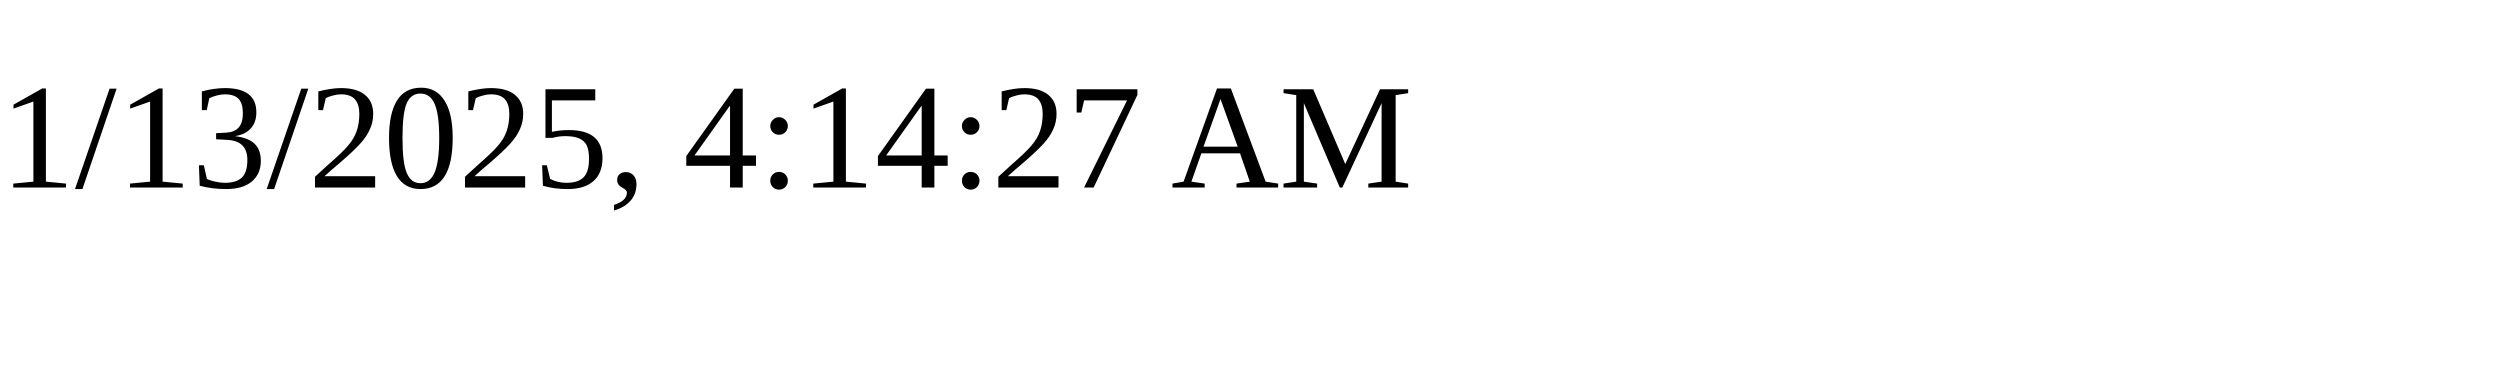
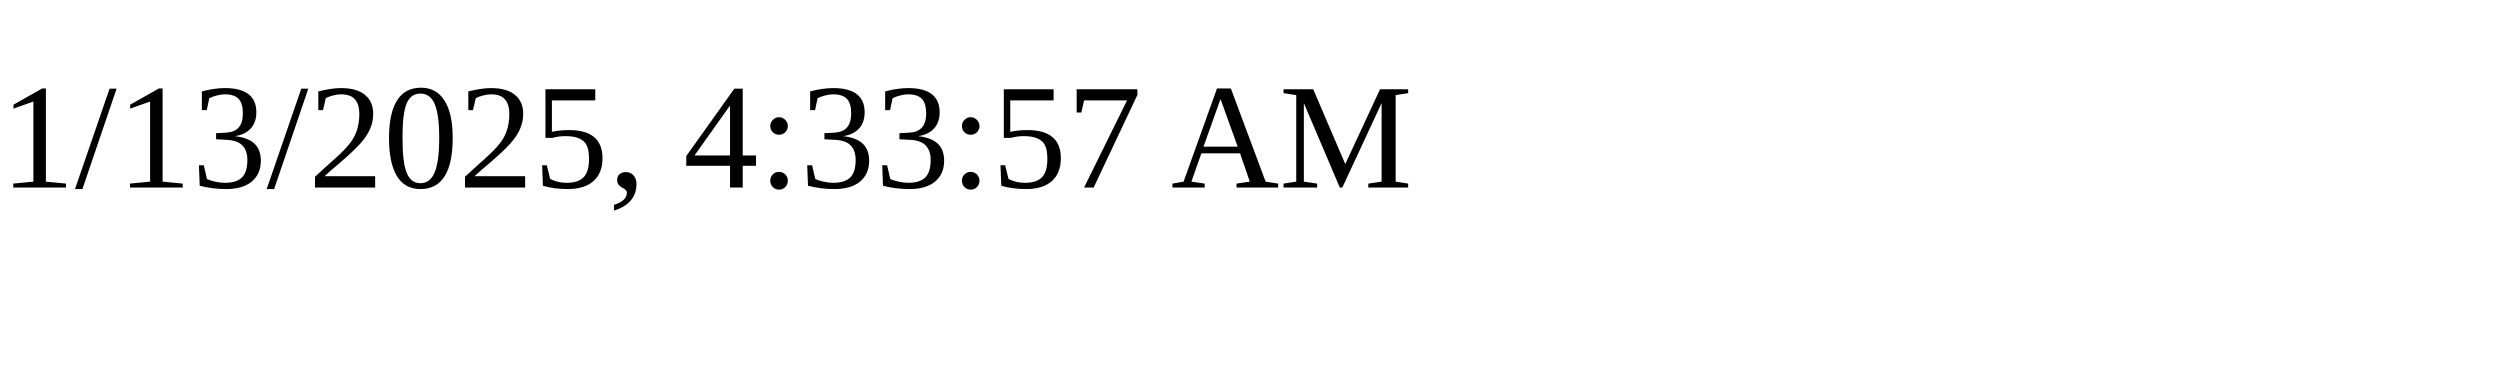
<svg xmlns="http://www.w3.org/2000/svg" height="30" width="200">
-   <text x="0" y="15">1/13/2025, 4:14:27 AM</text>
+   <text x="0" y="15">1/13/2025, 4:33:57 AM</text>
</svg>
